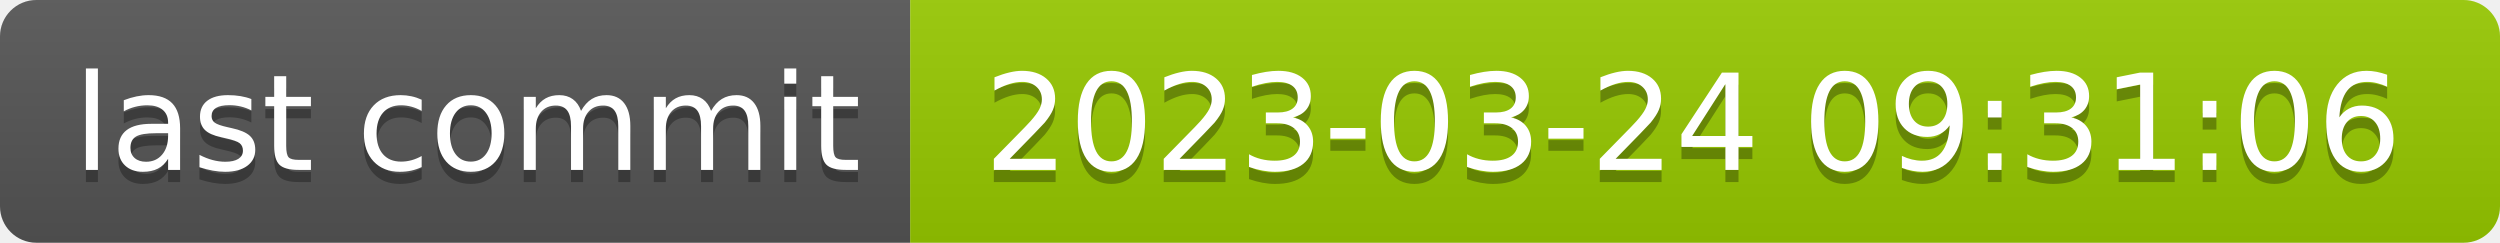
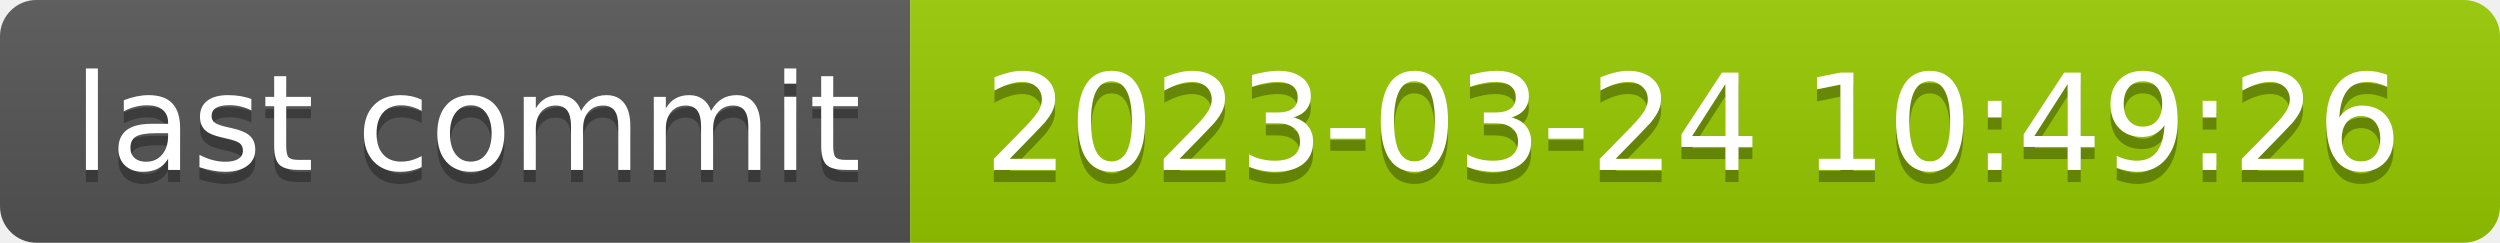
- <svg xmlns="http://www.w3.org/2000/svg" width="206" height="20" role="img" aria-label="last commit: 2023-03-24 09:31:06">
+ <svg xmlns="http://www.w3.org/2000/svg" width="206" height="20" role="img" aria-label="last commit: 2023-03-24 10:49:26">
  <linearGradient id="s" x2="0" y2="100%">
    <stop offset="0" stop-color="#bbb" stop-opacity=".1" />
    <stop offset="1" stop-opacity=".1" />
  </linearGradient>
  <clipPath id="r">
    <rect width="206" height="20" rx="3" fill="#fff" />
  </clipPath>
  <g clip-path="url(#r)">
    <rect width="75" height="20" fill="#555" />
    <rect x="75" width="131" height="20" fill="#97ca00" />
    <rect width="206" height="20" fill="url(#s)" />
  </g>
  <g fill="#fff" text-anchor="middle" font-family="Verdana,Geneva,DejaVu Sans,sans-serif" text-rendering="geometricPrecision" font-size="110">
    <text aria-hidden="true" x="385" y="150" fill="#010101" fill-opacity=".3" transform="scale(.1)" textLength="650">last commit</text>
    <text x="385" y="140" transform="scale(.1)" fill="#fff" textLength="650">last commit</text>
-     <text aria-hidden="true" x="1395" y="150" fill="#010101" fill-opacity=".3" transform="scale(.1)" textLength="1210">2023-03-24 09:31:06</text>
-     <text x="1395" y="140" transform="scale(.1)" fill="#fff" textLength="1210">2023-03-24 09:31:06</text>
+     <text aria-hidden="true" x="1395" y="150" fill="#010101" fill-opacity=".3" transform="scale(.1)" textLength="1210">2023-03-24 10:49:26</text>
+     <text x="1395" y="140" transform="scale(.1)" fill="#fff" textLength="1210">2023-03-24 10:49:26</text>
  </g>
</svg>
